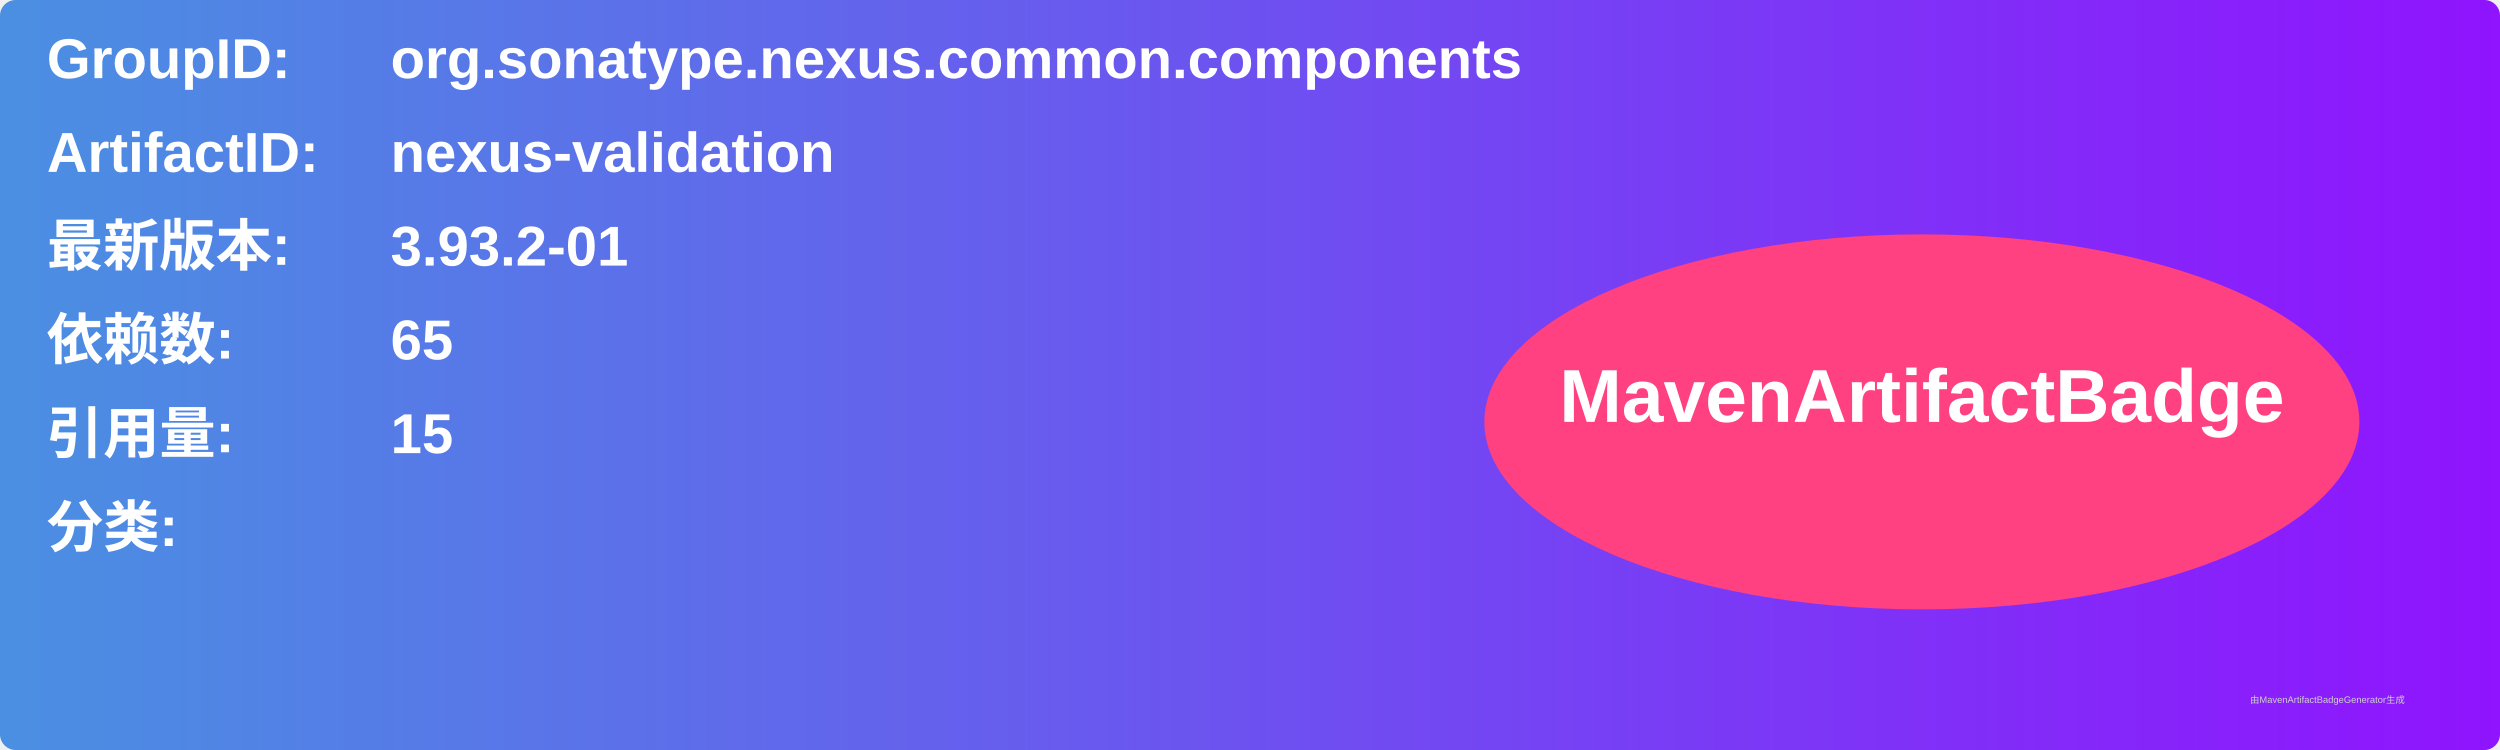
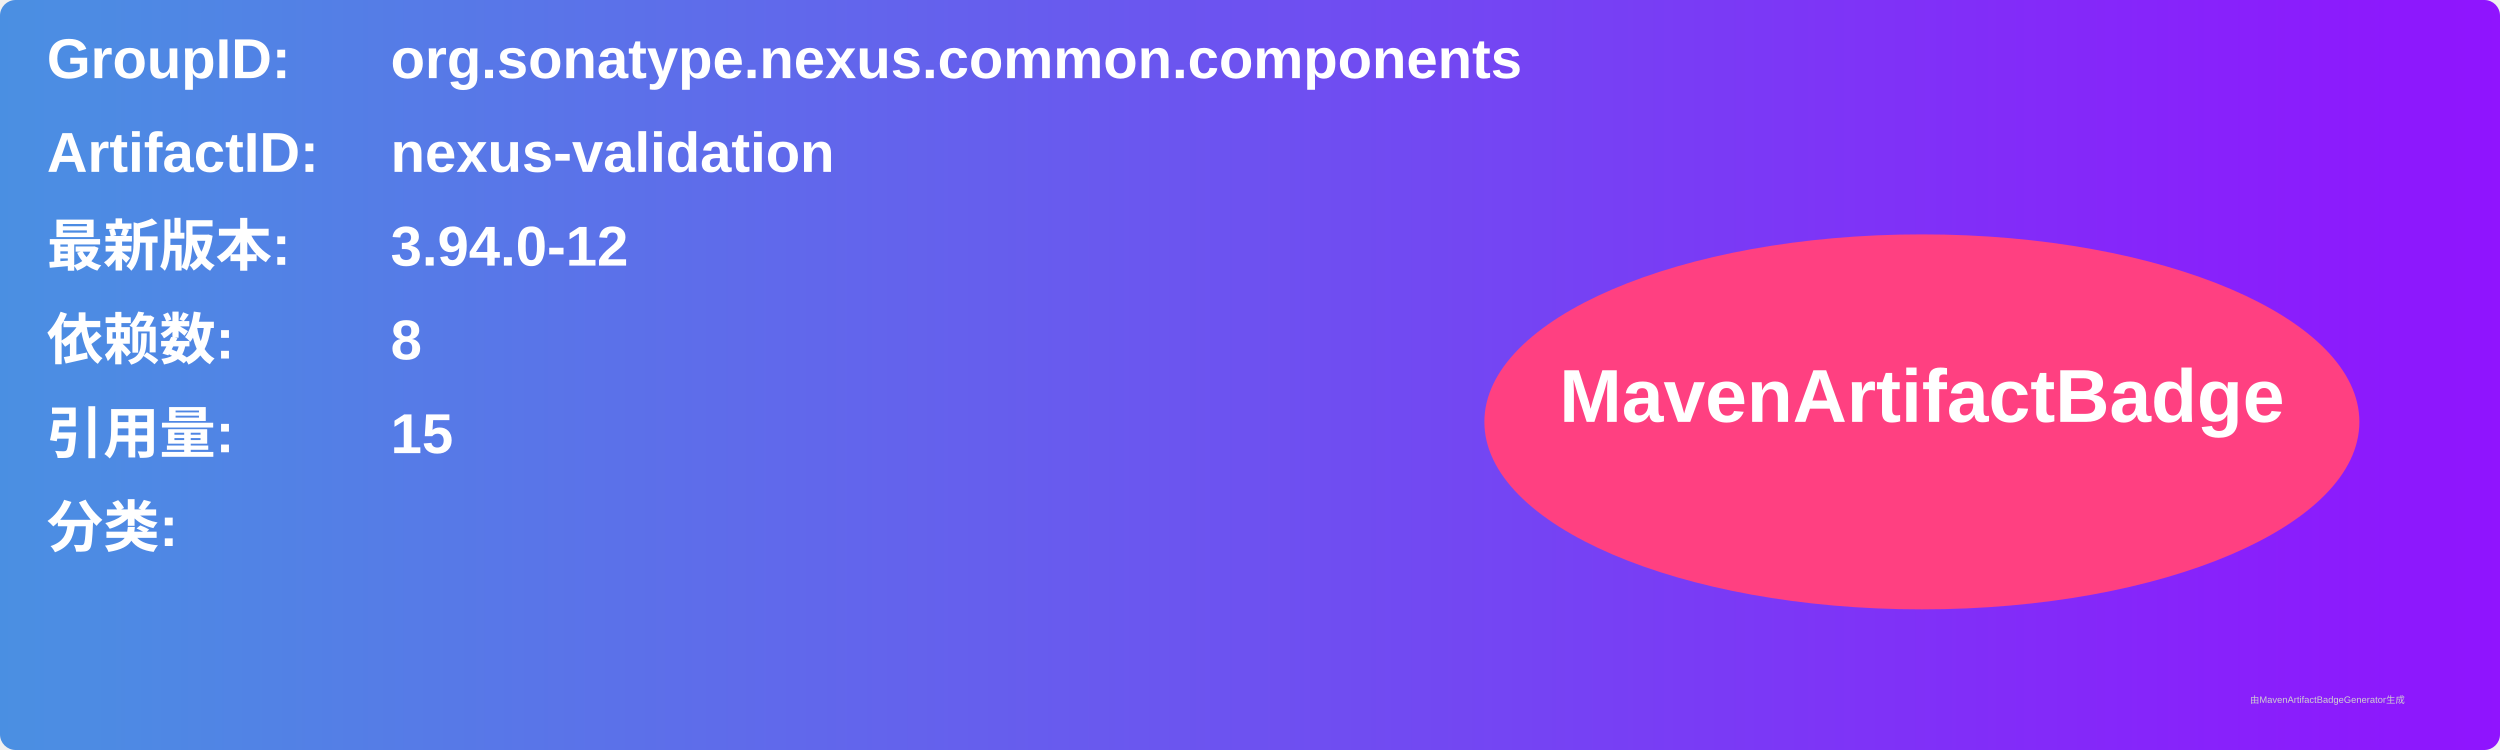
<svg xmlns="http://www.w3.org/2000/svg" width="800" height="240" viewBox="0 0 800 240">
  <linearGradient id="grad" x1="0%" y1="0%" x2="100%" y2="0%">
    <stop offset="0%" stop-color="#4a90e2" />
    <stop offset="100%" stop-color="#9013fe" />
  </linearGradient>
  <rect width="100%" height="100%" rx="5" ry="5" fill="url(#grad)" />
  <g transform="translate(15, 15)">
    <text x="0" y="10" font-family="Arial" font-size="18" fill="white" font-weight="bold" width="260">GroupID:</text>
    <text x="110" y="10" font-family="Arial" font-size="18" fill="white" font-weight="bold" width="460">org.sonatype.nexus.common.components</text>
    <text x="0" y="40" font-family="Arial" font-size="18" fill="white" font-weight="bold" width="260">ArtifactID:</text>
    <text x="110" y="40" font-family="Arial" font-size="18" fill="white" font-weight="bold" width="460">nexus-validation</text>
    <text x="0" y="70" font-family="Arial" font-size="18" fill="white" font-weight="bold">最新版本:</text>
    <text x="110" y="70" font-family="Arial" font-size="18" fill="white" font-weight="bold">
-       <tspan font-weight="bold">3.93.2-01</tspan>
+       <tspan font-weight="bold">3.94.0-12</tspan>
    </text>
    <text x="0" y="100" font-family="Arial" font-size="18" fill="white" font-weight="bold">依赖数: </text>
    <text x="110" y="100" font-family="Arial" font-size="18" fill="white">
-       <tspan font-weight="bold">65</tspan>
+       <tspan font-weight="bold">8</tspan>
    </text>
    <text x="0" y="130" font-family="Arial" font-size="18" fill="white" font-weight="bold">引用量: </text>
    <text x="110" y="130" font-family="Arial" font-size="18" fill="white">
      <tspan font-weight="bold">15</tspan>
    </text>
    <text x="0" y="160" font-family="Arial" font-size="18" fill="white" font-weight="bold">分类:</text>
    <text x="10" y="190" font-family="Arial" font-size="10" fill="white">
      <tspan font-weight="bold" />
    </text>
    <ellipse cx="600" cy="120" rx="140" ry="60" fill="#ff4081" />
    <text x="600" y="120" text-anchor="middle" font-family="Arial" font-size="24" fill="white" font-weight="bold">MavenArtifactBadge</text>
  </g>
  <text x="720" y="225" font-family="Arial" font-size="3" fill="#d0d0d0">由MavenArtifactBadgeGenerator生成</text>
</svg>
